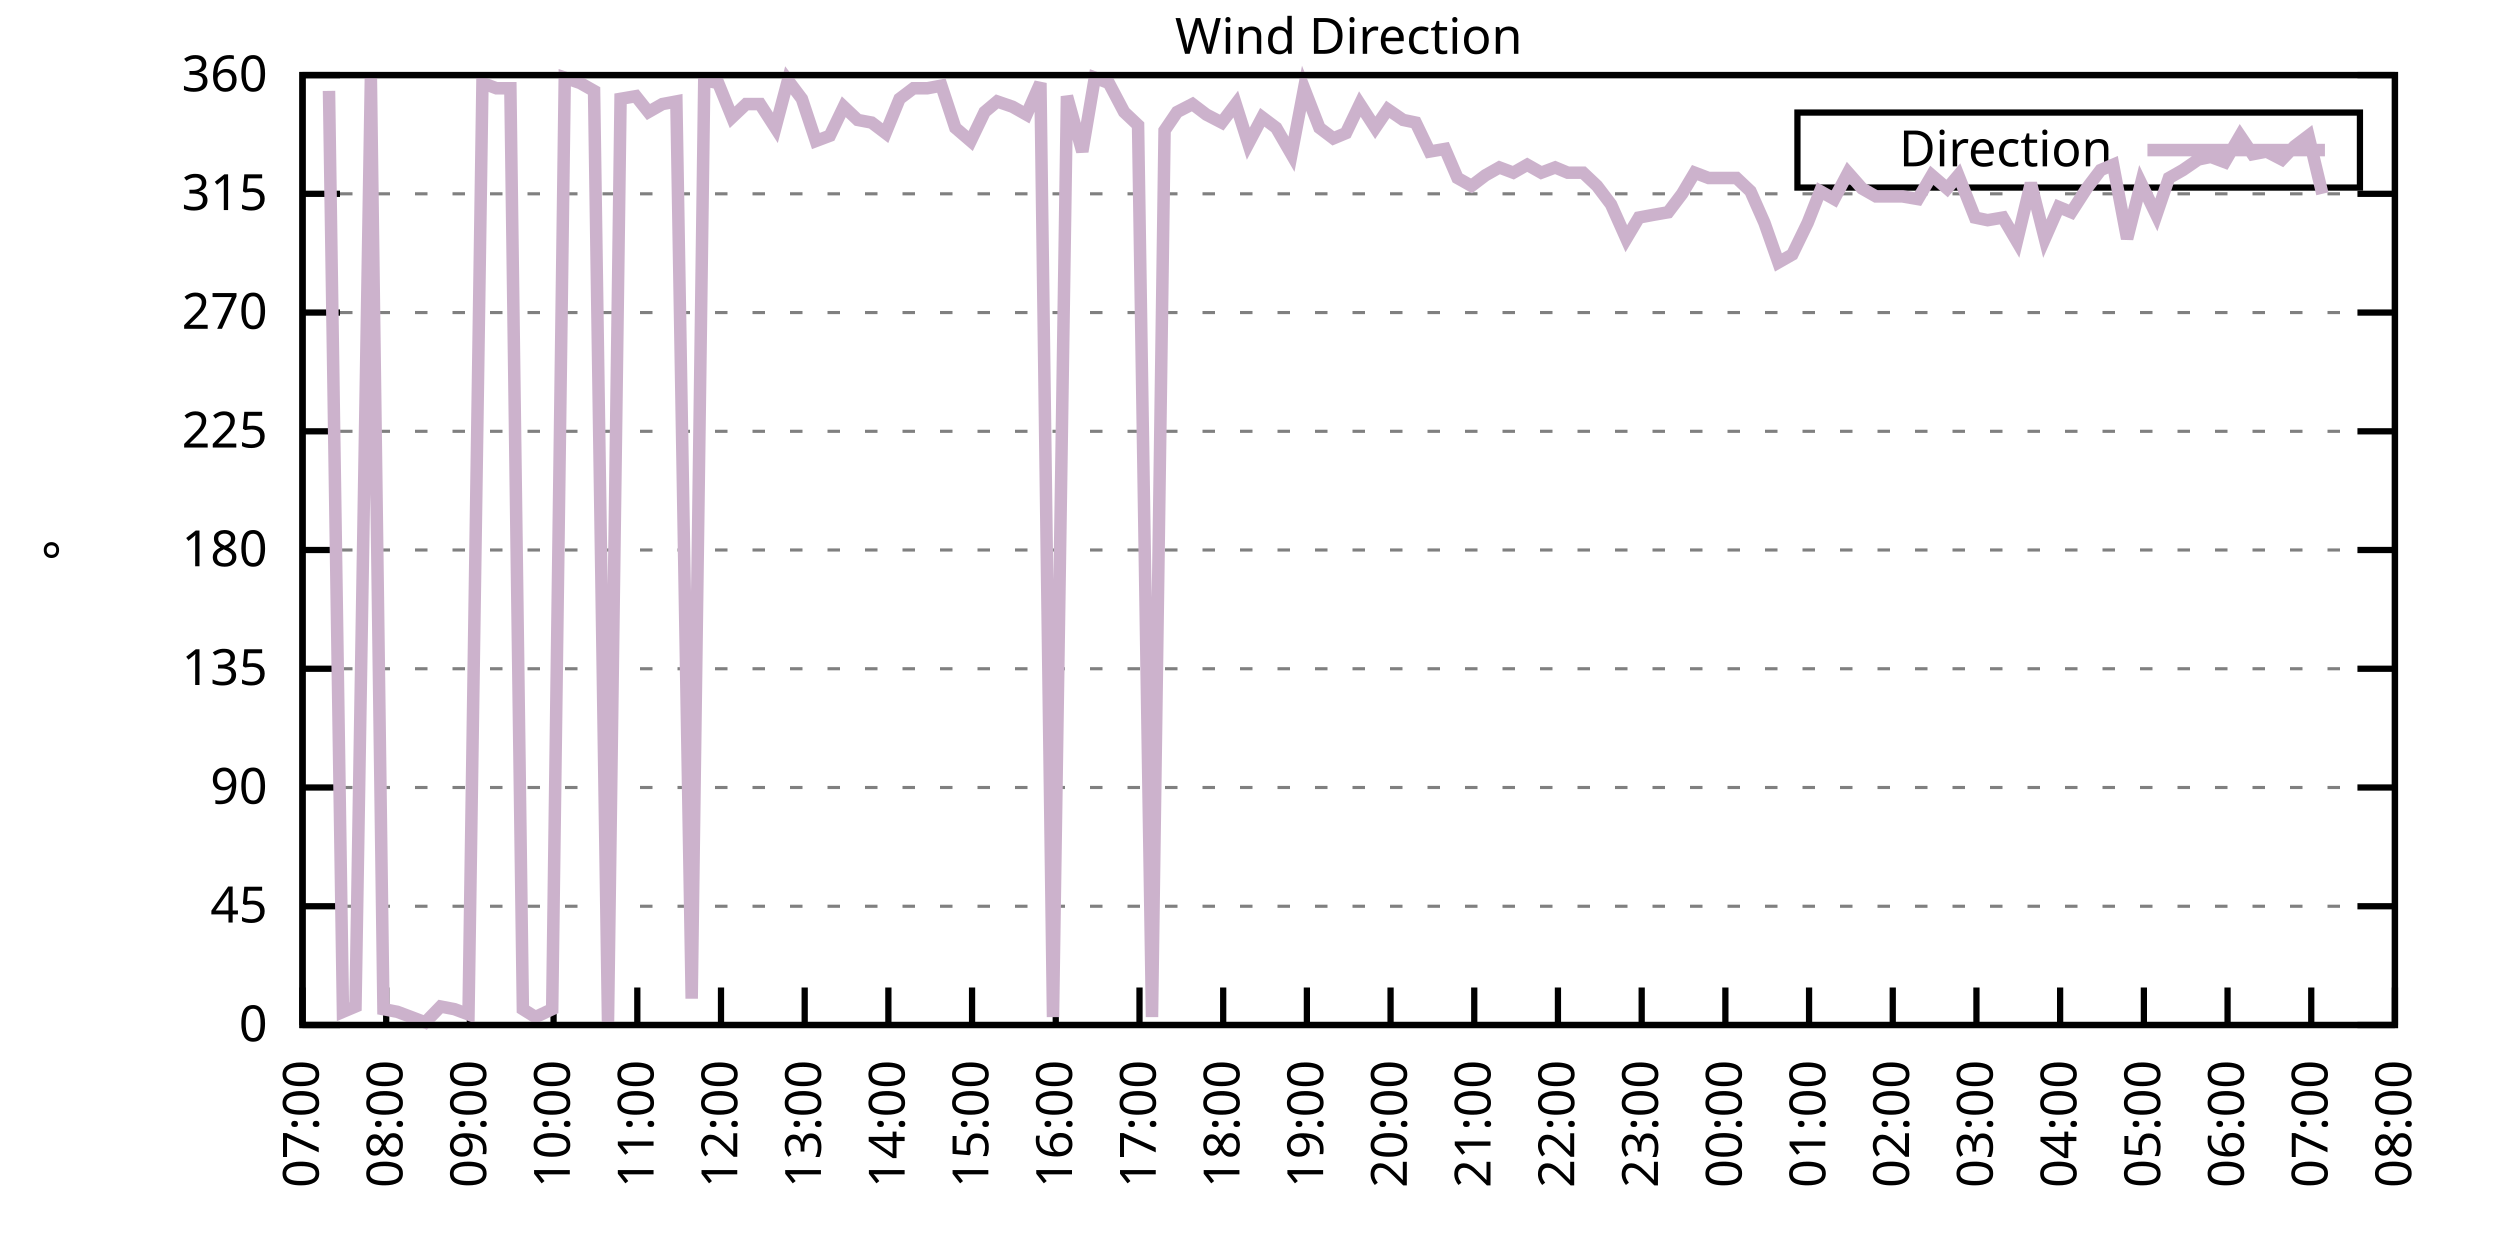
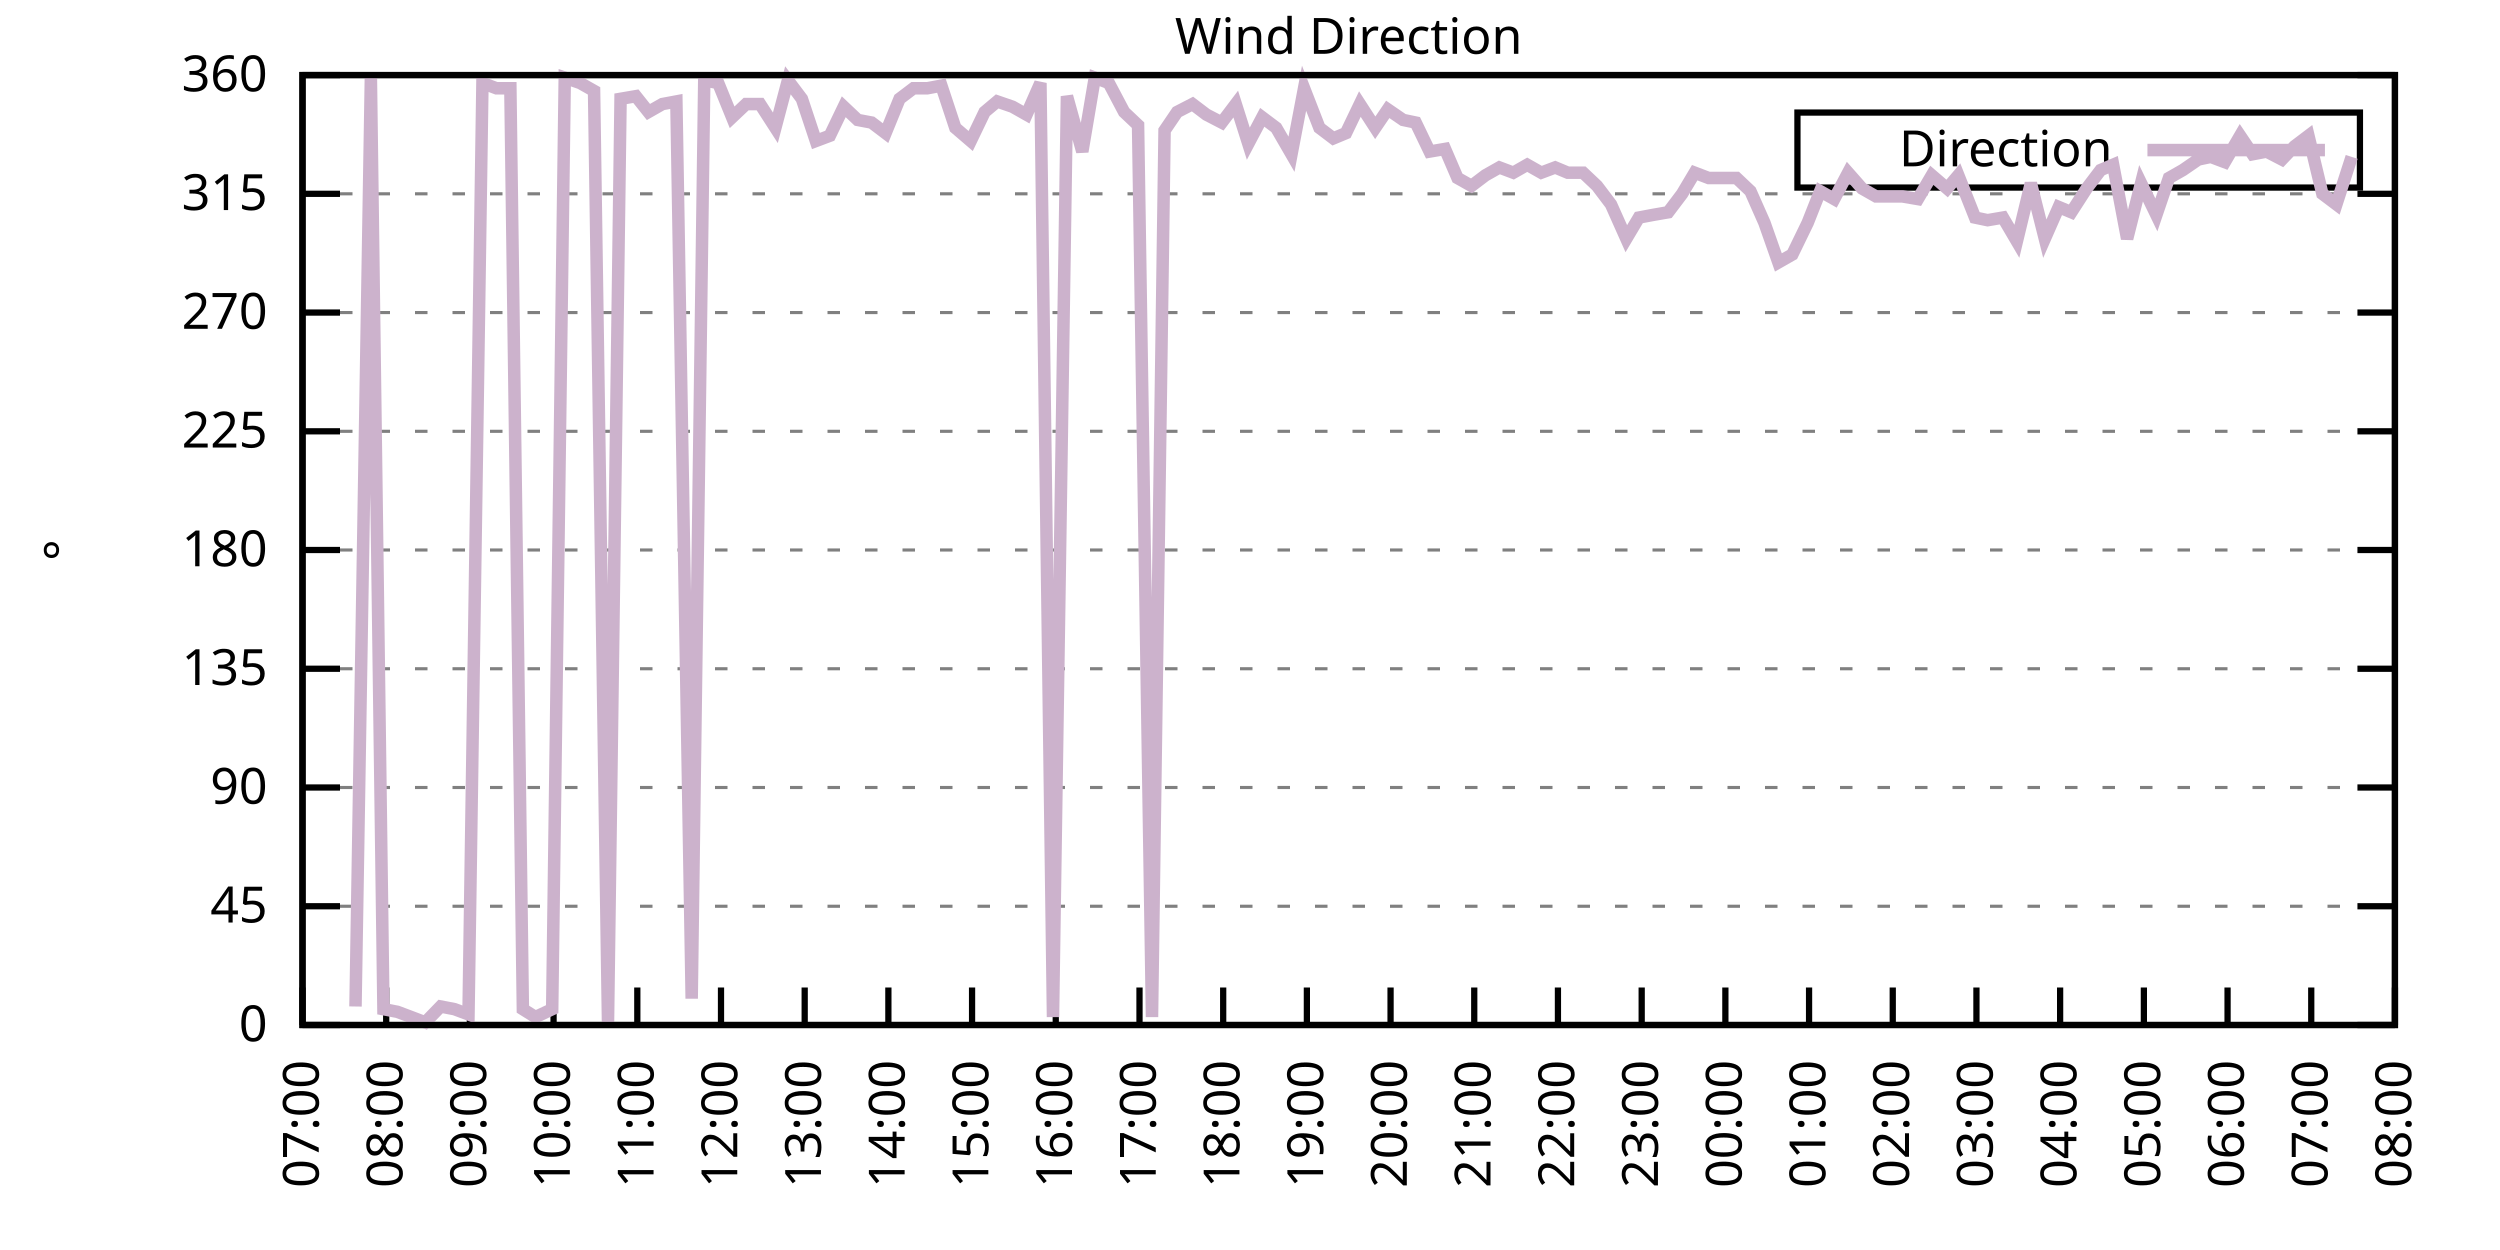
<svg xmlns="http://www.w3.org/2000/svg" xmlns:xlink="http://www.w3.org/1999/xlink" width="400" height="200" viewBox="0 0 400 200">
  <g id="gnuplot_canvas">
    <rect x="0" y="0" width="400" height="200" fill="none" />
    <defs>
      <circle id="gpDot" r="0.5" stroke-width="0.5" stroke="currentColor" />
      <path id="gpPt0" stroke-width="0.333" stroke="currentColor" d="M-1,0 h2 M0,-1 v2" />
      <path id="gpPt1" stroke-width="0.333" stroke="currentColor" d="M-1,-1 L1,1 M1,-1 L-1,1" />
      <path id="gpPt2" stroke-width="0.333" stroke="currentColor" d="M-1,0 L1,0 M0,-1 L0,1 M-1,-1 L1,1 M-1,1 L1,-1" />
      <rect id="gpPt3" stroke-width="0.333" stroke="currentColor" x="-1" y="-1" width="2" height="2" />
      <rect id="gpPt4" stroke-width="0.333" stroke="currentColor" fill="currentColor" x="-1" y="-1" width="2" height="2" />
      <circle id="gpPt5" stroke-width="0.333" stroke="currentColor" cx="0" cy="0" r="1" />
      <use xlink:href="#gpPt5" id="gpPt6" fill="currentColor" stroke="none" />
      <path id="gpPt7" stroke-width="0.333" stroke="currentColor" d="M0,-1.33 L-1.33,0.67 L1.33,0.67 z" />
      <use xlink:href="#gpPt7" id="gpPt8" fill="currentColor" stroke="none" />
      <use xlink:href="#gpPt7" id="gpPt9" stroke="currentColor" transform="rotate(180)" />
      <use xlink:href="#gpPt9" id="gpPt10" fill="currentColor" stroke="none" />
      <use xlink:href="#gpPt3" id="gpPt11" stroke="currentColor" transform="rotate(45)" />
      <use xlink:href="#gpPt11" id="gpPt12" fill="currentColor" stroke="none" />
      <path id="gpPt13" stroke-width="0.333" stroke="currentColor" d="M0,1.330 L1.265,0.411 L0.782,-1.067 L-0.782,-1.076 L-1.265,0.411 z" />
      <use xlink:href="#gpPt13" id="gpPt14" fill="currentColor" stroke="none" />
      <filter id="textbox" filterUnits="objectBoundingBox" x="0" y="0" height="1" width="1">
        <feFlood flood-color="white" flood-opacity="1" result="bgnd" />
        <feComposite in="SourceGraphic" in2="bgnd" operator="atop" />
      </filter>
      <filter id="greybox" filterUnits="objectBoundingBox" x="0" y="0" height="1" width="1">
        <feFlood flood-color="lightgrey" flood-opacity="1" result="grey" />
        <feComposite in="SourceGraphic" in2="grey" operator="atop" />
      </filter>
    </defs>
    <g fill="none" color="white" stroke="currentColor" stroke-width="1.00" stroke-linecap="butt" stroke-linejoin="miter">
</g>
    <g fill="none" color="black" stroke="currentColor" stroke-width="1.00" stroke-linecap="butt" stroke-linejoin="miter">
      <g stroke="none" shape-rendering="crispEdges">
        <polygon fill="rgb(255, 255, 255)" points="48.40,164.00 383.18,164.00 383.18,12.02 48.40,12.02 " />
      </g>
    </g>
    <g fill="none" color="black" stroke="currentColor" stroke-width="1.00" stroke-linecap="butt" stroke-linejoin="miter">
</g>
    <g fill="none" color="black" stroke="black" stroke-width="0.50" stroke-linecap="butt" stroke-linejoin="miter">
</g>
    <g fill="none" color="gray" stroke="currentColor" stroke-width="0.50" stroke-linecap="butt" stroke-linejoin="miter">
      <path stroke="gray" stroke-dasharray="2,4" class="gridline" d="M48.40,164.00 L383.19,164.00  " />
    </g>
    <g fill="none" color="gray" stroke="gray" stroke-width="1.00" stroke-linecap="butt" stroke-linejoin="miter">
</g>
    <g fill="none" color="black" stroke="currentColor" stroke-width="1.00" stroke-linecap="butt" stroke-linejoin="miter">
      <path stroke="black" d="M48.40,164.00 L54.40,164.00 M383.19,164.00 L377.19,164.00  " />
      <g transform="translate(42.80,166.60)" stroke="none" fill="black" font-family="Sans" font-size="8.00" text-anchor="end">
        <text>
          <tspan font-family="Sans"> 0</tspan>
        </text>
      </g>
    </g>
    <g fill="none" color="black" stroke="currentColor" stroke-width="1.00" stroke-linecap="butt" stroke-linejoin="miter">
</g>
    <g fill="none" color="black" stroke="black" stroke-width="0.50" stroke-linecap="butt" stroke-linejoin="miter">
</g>
    <g fill="none" color="gray" stroke="currentColor" stroke-width="0.50" stroke-linecap="butt" stroke-linejoin="miter">
      <path stroke="gray" stroke-dasharray="2,4" class="gridline" d="M48.40,145.00 L383.19,145.00  " />
    </g>
    <g fill="none" color="gray" stroke="gray" stroke-width="1.00" stroke-linecap="butt" stroke-linejoin="miter">
</g>
    <g fill="none" color="black" stroke="currentColor" stroke-width="1.00" stroke-linecap="butt" stroke-linejoin="miter">
      <path stroke="black" d="M48.40,145.00 L54.40,145.00 M383.19,145.00 L377.19,145.00  " />
      <g transform="translate(42.80,147.60)" stroke="none" fill="black" font-family="Sans" font-size="8.00" text-anchor="end">
        <text>
          <tspan font-family="Sans"> 45</tspan>
        </text>
      </g>
    </g>
    <g fill="none" color="black" stroke="currentColor" stroke-width="1.00" stroke-linecap="butt" stroke-linejoin="miter">
</g>
    <g fill="none" color="black" stroke="black" stroke-width="0.50" stroke-linecap="butt" stroke-linejoin="miter">
</g>
    <g fill="none" color="gray" stroke="currentColor" stroke-width="0.50" stroke-linecap="butt" stroke-linejoin="miter">
      <path stroke="gray" stroke-dasharray="2,4" class="gridline" d="M48.40,126.00 L383.19,126.00  " />
    </g>
    <g fill="none" color="gray" stroke="gray" stroke-width="1.00" stroke-linecap="butt" stroke-linejoin="miter">
</g>
    <g fill="none" color="black" stroke="currentColor" stroke-width="1.00" stroke-linecap="butt" stroke-linejoin="miter">
      <path stroke="black" d="M48.40,126.00 L54.40,126.00 M383.19,126.00 L377.19,126.00  " />
      <g transform="translate(42.80,128.60)" stroke="none" fill="black" font-family="Sans" font-size="8.00" text-anchor="end">
        <text>
          <tspan font-family="Sans"> 90</tspan>
        </text>
      </g>
    </g>
    <g fill="none" color="black" stroke="currentColor" stroke-width="1.00" stroke-linecap="butt" stroke-linejoin="miter">
</g>
    <g fill="none" color="black" stroke="black" stroke-width="0.50" stroke-linecap="butt" stroke-linejoin="miter">
</g>
    <g fill="none" color="gray" stroke="currentColor" stroke-width="0.50" stroke-linecap="butt" stroke-linejoin="miter">
      <path stroke="gray" stroke-dasharray="2,4" class="gridline" d="M48.40,107.00 L383.19,107.00  " />
    </g>
    <g fill="none" color="gray" stroke="gray" stroke-width="1.00" stroke-linecap="butt" stroke-linejoin="miter">
</g>
    <g fill="none" color="black" stroke="currentColor" stroke-width="1.00" stroke-linecap="butt" stroke-linejoin="miter">
      <path stroke="black" d="M48.40,107.00 L54.40,107.00 M383.19,107.00 L377.19,107.00  " />
      <g transform="translate(42.80,109.60)" stroke="none" fill="black" font-family="Sans" font-size="8.00" text-anchor="end">
        <text>
          <tspan font-family="Sans"> 135</tspan>
        </text>
      </g>
    </g>
    <g fill="none" color="black" stroke="currentColor" stroke-width="1.00" stroke-linecap="butt" stroke-linejoin="miter">
</g>
    <g fill="none" color="black" stroke="black" stroke-width="0.50" stroke-linecap="butt" stroke-linejoin="miter">
</g>
    <g fill="none" color="gray" stroke="currentColor" stroke-width="0.50" stroke-linecap="butt" stroke-linejoin="miter">
      <path stroke="gray" stroke-dasharray="2,4" class="gridline" d="M48.40,88.00 L383.19,88.00  " />
    </g>
    <g fill="none" color="gray" stroke="gray" stroke-width="1.00" stroke-linecap="butt" stroke-linejoin="miter">
</g>
    <g fill="none" color="black" stroke="currentColor" stroke-width="1.00" stroke-linecap="butt" stroke-linejoin="miter">
      <path stroke="black" d="M48.40,88.00 L54.40,88.00 M383.19,88.00 L377.19,88.00  " />
      <g transform="translate(42.80,90.60)" stroke="none" fill="black" font-family="Sans" font-size="8.00" text-anchor="end">
        <text>
          <tspan font-family="Sans"> 180</tspan>
        </text>
      </g>
    </g>
    <g fill="none" color="black" stroke="currentColor" stroke-width="1.00" stroke-linecap="butt" stroke-linejoin="miter">
</g>
    <g fill="none" color="black" stroke="black" stroke-width="0.50" stroke-linecap="butt" stroke-linejoin="miter">
</g>
    <g fill="none" color="gray" stroke="currentColor" stroke-width="0.50" stroke-linecap="butt" stroke-linejoin="miter">
      <path stroke="gray" stroke-dasharray="2,4" class="gridline" d="M48.40,69.01 L383.19,69.01  " />
    </g>
    <g fill="none" color="gray" stroke="gray" stroke-width="1.00" stroke-linecap="butt" stroke-linejoin="miter">
</g>
    <g fill="none" color="black" stroke="currentColor" stroke-width="1.00" stroke-linecap="butt" stroke-linejoin="miter">
      <path stroke="black" d="M48.40,69.01 L54.40,69.01 M383.19,69.01 L377.19,69.01  " />
      <g transform="translate(42.80,71.61)" stroke="none" fill="black" font-family="Sans" font-size="8.00" text-anchor="end">
        <text>
          <tspan font-family="Sans"> 225</tspan>
        </text>
      </g>
    </g>
    <g fill="none" color="black" stroke="currentColor" stroke-width="1.00" stroke-linecap="butt" stroke-linejoin="miter">
</g>
    <g fill="none" color="black" stroke="black" stroke-width="0.50" stroke-linecap="butt" stroke-linejoin="miter">
</g>
    <g fill="none" color="gray" stroke="currentColor" stroke-width="0.50" stroke-linecap="butt" stroke-linejoin="miter">
      <path stroke="gray" stroke-dasharray="2,4" class="gridline" d="M48.40,50.01 L383.19,50.01  " />
    </g>
    <g fill="none" color="gray" stroke="gray" stroke-width="1.00" stroke-linecap="butt" stroke-linejoin="miter">
</g>
    <g fill="none" color="black" stroke="currentColor" stroke-width="1.00" stroke-linecap="butt" stroke-linejoin="miter">
      <path stroke="black" d="M48.40,50.01 L54.40,50.01 M383.19,50.01 L377.19,50.01  " />
      <g transform="translate(42.80,52.61)" stroke="none" fill="black" font-family="Sans" font-size="8.00" text-anchor="end">
        <text>
          <tspan font-family="Sans"> 270</tspan>
        </text>
      </g>
    </g>
    <g fill="none" color="black" stroke="currentColor" stroke-width="1.00" stroke-linecap="butt" stroke-linejoin="miter">
</g>
    <g fill="none" color="black" stroke="black" stroke-width="0.50" stroke-linecap="butt" stroke-linejoin="miter">
</g>
    <g fill="none" color="gray" stroke="currentColor" stroke-width="0.50" stroke-linecap="butt" stroke-linejoin="miter">
      <path stroke="gray" stroke-dasharray="2,4" class="gridline" d="M48.40,31.01 L383.19,31.01  " />
    </g>
    <g fill="none" color="gray" stroke="gray" stroke-width="1.00" stroke-linecap="butt" stroke-linejoin="miter">
</g>
    <g fill="none" color="black" stroke="currentColor" stroke-width="1.00" stroke-linecap="butt" stroke-linejoin="miter">
      <path stroke="black" d="M48.40,31.01 L54.40,31.01 M383.19,31.01 L377.19,31.01  " />
      <g transform="translate(42.80,33.61)" stroke="none" fill="black" font-family="Sans" font-size="8.00" text-anchor="end">
        <text>
          <tspan font-family="Sans"> 315</tspan>
        </text>
      </g>
    </g>
    <g fill="none" color="black" stroke="currentColor" stroke-width="1.00" stroke-linecap="butt" stroke-linejoin="miter">
</g>
    <g fill="none" color="black" stroke="black" stroke-width="0.50" stroke-linecap="butt" stroke-linejoin="miter">
</g>
    <g fill="none" color="gray" stroke="currentColor" stroke-width="0.50" stroke-linecap="butt" stroke-linejoin="miter">
      <path stroke="gray" stroke-dasharray="2,4" class="gridline" d="M48.40,12.01 L383.19,12.01  " />
    </g>
    <g fill="none" color="gray" stroke="gray" stroke-width="1.00" stroke-linecap="butt" stroke-linejoin="miter">
</g>
    <g fill="none" color="black" stroke="currentColor" stroke-width="1.00" stroke-linecap="butt" stroke-linejoin="miter">
      <path stroke="black" d="M48.40,12.01 L54.40,12.01 M383.19,12.01 L377.19,12.01  " />
      <g transform="translate(42.80,14.61)" stroke="none" fill="black" font-family="Sans" font-size="8.00" text-anchor="end">
        <text>
          <tspan font-family="Sans"> 360</tspan>
        </text>
      </g>
    </g>
    <g fill="none" color="black" stroke="currentColor" stroke-width="1.00" stroke-linecap="butt" stroke-linejoin="miter">
      <path stroke="black" d="M48.40,164.00 L48.40,158.00  " />
      <g transform="translate(51.00,169.60) rotate(270.00)" stroke="none" fill="black" font-family="Sans" font-size="8.00" text-anchor="end">
        <text>
          <tspan font-family="Sans">07:00</tspan>
        </text>
      </g>
    </g>
    <g fill="none" color="black" stroke="currentColor" stroke-width="1.00" stroke-linecap="butt" stroke-linejoin="miter">
      <path stroke="black" d="M61.79,164.00 L61.79,158.00  " />
      <g transform="translate(64.39,169.60) rotate(270.00)" stroke="none" fill="black" font-family="Sans" font-size="8.00" text-anchor="end">
        <text>
          <tspan font-family="Sans">08:00</tspan>
        </text>
      </g>
    </g>
    <g fill="none" color="black" stroke="currentColor" stroke-width="1.00" stroke-linecap="butt" stroke-linejoin="miter">
      <path stroke="black" d="M75.18,164.00 L75.18,158.00  " />
      <g transform="translate(77.78,169.60) rotate(270.00)" stroke="none" fill="black" font-family="Sans" font-size="8.00" text-anchor="end">
        <text>
          <tspan font-family="Sans">09:00</tspan>
        </text>
      </g>
    </g>
    <g fill="none" color="black" stroke="currentColor" stroke-width="1.00" stroke-linecap="butt" stroke-linejoin="miter">
      <path stroke="black" d="M88.57,164.00 L88.57,158.00  " />
      <g transform="translate(91.17,169.60) rotate(270.00)" stroke="none" fill="black" font-family="Sans" font-size="8.00" text-anchor="end">
        <text>
          <tspan font-family="Sans">10:00</tspan>
        </text>
      </g>
    </g>
    <g fill="none" color="black" stroke="currentColor" stroke-width="1.00" stroke-linecap="butt" stroke-linejoin="miter">
      <path stroke="black" d="M101.97,164.00 L101.97,158.00  " />
      <g transform="translate(104.57,169.60) rotate(270.00)" stroke="none" fill="black" font-family="Sans" font-size="8.00" text-anchor="end">
        <text>
          <tspan font-family="Sans">11:00</tspan>
        </text>
      </g>
    </g>
    <g fill="none" color="black" stroke="currentColor" stroke-width="1.00" stroke-linecap="butt" stroke-linejoin="miter">
      <path stroke="black" d="M115.36,164.00 L115.36,158.00  " />
      <g transform="translate(117.96,169.60) rotate(270.00)" stroke="none" fill="black" font-family="Sans" font-size="8.00" text-anchor="end">
        <text>
          <tspan font-family="Sans">12:00</tspan>
        </text>
      </g>
    </g>
    <g fill="none" color="black" stroke="currentColor" stroke-width="1.00" stroke-linecap="butt" stroke-linejoin="miter">
      <path stroke="black" d="M128.75,164.00 L128.75,158.00  " />
      <g transform="translate(131.35,169.60) rotate(270.00)" stroke="none" fill="black" font-family="Sans" font-size="8.00" text-anchor="end">
        <text>
          <tspan font-family="Sans">13:00</tspan>
        </text>
      </g>
    </g>
    <g fill="none" color="black" stroke="currentColor" stroke-width="1.00" stroke-linecap="butt" stroke-linejoin="miter">
      <path stroke="black" d="M142.14,164.00 L142.14,158.00  " />
      <g transform="translate(144.74,169.60) rotate(270.00)" stroke="none" fill="black" font-family="Sans" font-size="8.00" text-anchor="end">
        <text>
          <tspan font-family="Sans">14:00</tspan>
        </text>
      </g>
    </g>
    <g fill="none" color="black" stroke="currentColor" stroke-width="1.00" stroke-linecap="butt" stroke-linejoin="miter">
      <path stroke="black" d="M155.53,164.00 L155.53,158.00  " />
      <g transform="translate(158.13,169.60) rotate(270.00)" stroke="none" fill="black" font-family="Sans" font-size="8.00" text-anchor="end">
        <text>
          <tspan font-family="Sans">15:00</tspan>
        </text>
      </g>
    </g>
    <g fill="none" color="black" stroke="currentColor" stroke-width="1.00" stroke-linecap="butt" stroke-linejoin="miter">
      <path stroke="black" d="M168.92,164.00 L168.92,158.00  " />
      <g transform="translate(171.52,169.60) rotate(270.00)" stroke="none" fill="black" font-family="Sans" font-size="8.00" text-anchor="end">
        <text>
          <tspan font-family="Sans">16:00</tspan>
        </text>
      </g>
    </g>
    <g fill="none" color="black" stroke="currentColor" stroke-width="1.00" stroke-linecap="butt" stroke-linejoin="miter">
      <path stroke="black" d="M182.32,164.00 L182.32,158.00  " />
      <g transform="translate(184.92,169.60) rotate(270.00)" stroke="none" fill="black" font-family="Sans" font-size="8.00" text-anchor="end">
        <text>
          <tspan font-family="Sans">17:00</tspan>
        </text>
      </g>
    </g>
    <g fill="none" color="black" stroke="currentColor" stroke-width="1.00" stroke-linecap="butt" stroke-linejoin="miter">
      <path stroke="black" d="M195.71,164.00 L195.71,158.00  " />
      <g transform="translate(198.31,169.60) rotate(270.00)" stroke="none" fill="black" font-family="Sans" font-size="8.00" text-anchor="end">
        <text>
          <tspan font-family="Sans">18:00</tspan>
        </text>
      </g>
    </g>
    <g fill="none" color="black" stroke="currentColor" stroke-width="1.00" stroke-linecap="butt" stroke-linejoin="miter">
      <path stroke="black" d="M209.10,164.00 L209.10,158.00  " />
      <g transform="translate(211.70,169.60) rotate(270.00)" stroke="none" fill="black" font-family="Sans" font-size="8.00" text-anchor="end">
        <text>
          <tspan font-family="Sans">19:00</tspan>
        </text>
      </g>
    </g>
    <g fill="none" color="black" stroke="currentColor" stroke-width="1.00" stroke-linecap="butt" stroke-linejoin="miter">
      <path stroke="black" d="M222.49,164.00 L222.49,158.00  " />
      <g transform="translate(225.09,169.60) rotate(270.00)" stroke="none" fill="black" font-family="Sans" font-size="8.00" text-anchor="end">
        <text>
          <tspan font-family="Sans">20:00</tspan>
        </text>
      </g>
    </g>
    <g fill="none" color="black" stroke="currentColor" stroke-width="1.00" stroke-linecap="butt" stroke-linejoin="miter">
      <path stroke="black" d="M235.88,164.00 L235.88,158.00  " />
      <g transform="translate(238.48,169.60) rotate(270.00)" stroke="none" fill="black" font-family="Sans" font-size="8.00" text-anchor="end">
        <text>
          <tspan font-family="Sans">21:00</tspan>
        </text>
      </g>
    </g>
    <g fill="none" color="black" stroke="currentColor" stroke-width="1.00" stroke-linecap="butt" stroke-linejoin="miter">
      <path stroke="black" d="M249.27,164.00 L249.27,158.00  " />
      <g transform="translate(251.87,169.60) rotate(270.00)" stroke="none" fill="black" font-family="Sans" font-size="8.00" text-anchor="end">
        <text>
          <tspan font-family="Sans">22:00</tspan>
        </text>
      </g>
    </g>
    <g fill="none" color="black" stroke="currentColor" stroke-width="1.00" stroke-linecap="butt" stroke-linejoin="miter">
      <path stroke="black" d="M262.67,164.00 L262.67,158.00  " />
      <g transform="translate(265.27,169.60) rotate(270.00)" stroke="none" fill="black" font-family="Sans" font-size="8.00" text-anchor="end">
        <text>
          <tspan font-family="Sans">23:00</tspan>
        </text>
      </g>
    </g>
    <g fill="none" color="black" stroke="currentColor" stroke-width="1.00" stroke-linecap="butt" stroke-linejoin="miter">
      <path stroke="black" d="M276.06,164.00 L276.06,158.00  " />
      <g transform="translate(278.66,169.60) rotate(270.00)" stroke="none" fill="black" font-family="Sans" font-size="8.00" text-anchor="end">
        <text>
          <tspan font-family="Sans">00:00</tspan>
        </text>
      </g>
    </g>
    <g fill="none" color="black" stroke="currentColor" stroke-width="1.00" stroke-linecap="butt" stroke-linejoin="miter">
      <path stroke="black" d="M289.45,164.00 L289.45,158.00  " />
      <g transform="translate(292.05,169.60) rotate(270.00)" stroke="none" fill="black" font-family="Sans" font-size="8.00" text-anchor="end">
        <text>
          <tspan font-family="Sans">01:00</tspan>
        </text>
      </g>
    </g>
    <g fill="none" color="black" stroke="currentColor" stroke-width="1.00" stroke-linecap="butt" stroke-linejoin="miter">
      <path stroke="black" d="M302.84,164.00 L302.84,158.00  " />
      <g transform="translate(305.44,169.60) rotate(270.00)" stroke="none" fill="black" font-family="Sans" font-size="8.00" text-anchor="end">
        <text>
          <tspan font-family="Sans">02:00</tspan>
        </text>
      </g>
    </g>
    <g fill="none" color="black" stroke="currentColor" stroke-width="1.00" stroke-linecap="butt" stroke-linejoin="miter">
      <path stroke="black" d="M316.23,164.00 L316.23,158.00  " />
      <g transform="translate(318.83,169.60) rotate(270.00)" stroke="none" fill="black" font-family="Sans" font-size="8.00" text-anchor="end">
        <text>
          <tspan font-family="Sans">03:00</tspan>
        </text>
      </g>
    </g>
    <g fill="none" color="black" stroke="currentColor" stroke-width="1.00" stroke-linecap="butt" stroke-linejoin="miter">
      <path stroke="black" d="M329.62,164.00 L329.62,158.00  " />
      <g transform="translate(332.22,169.60) rotate(270.00)" stroke="none" fill="black" font-family="Sans" font-size="8.00" text-anchor="end">
        <text>
          <tspan font-family="Sans">04:00</tspan>
        </text>
      </g>
    </g>
    <g fill="none" color="black" stroke="currentColor" stroke-width="1.00" stroke-linecap="butt" stroke-linejoin="miter">
      <path stroke="black" d="M343.02,164.00 L343.02,158.00  " />
      <g transform="translate(345.62,169.60) rotate(270.00)" stroke="none" fill="black" font-family="Sans" font-size="8.00" text-anchor="end">
        <text>
          <tspan font-family="Sans">05:00</tspan>
        </text>
      </g>
    </g>
    <g fill="none" color="black" stroke="currentColor" stroke-width="1.00" stroke-linecap="butt" stroke-linejoin="miter">
      <path stroke="black" d="M356.41,164.00 L356.41,158.00  " />
      <g transform="translate(359.01,169.60) rotate(270.00)" stroke="none" fill="black" font-family="Sans" font-size="8.00" text-anchor="end">
        <text>
          <tspan font-family="Sans">06:00</tspan>
        </text>
      </g>
    </g>
    <g fill="none" color="black" stroke="currentColor" stroke-width="1.00" stroke-linecap="butt" stroke-linejoin="miter">
      <path stroke="black" d="M369.80,164.00 L369.80,158.00  " />
      <g transform="translate(372.40,169.60) rotate(270.00)" stroke="none" fill="black" font-family="Sans" font-size="8.00" text-anchor="end">
        <text>
          <tspan font-family="Sans">07:00</tspan>
        </text>
      </g>
    </g>
    <g fill="none" color="black" stroke="currentColor" stroke-width="1.00" stroke-linecap="butt" stroke-linejoin="miter">
      <path stroke="black" d="M383.19,164.00 L383.19,158.00  " />
      <g transform="translate(385.79,169.60) rotate(270.00)" stroke="none" fill="black" font-family="Sans" font-size="8.00" text-anchor="end">
        <text>
          <tspan font-family="Sans">08:00</tspan>
        </text>
      </g>
    </g>
    <g fill="none" color="black" stroke="currentColor" stroke-width="1.00" stroke-linecap="butt" stroke-linejoin="miter">
</g>
    <g fill="none" color="black" stroke="currentColor" stroke-width="1.00" stroke-linecap="butt" stroke-linejoin="miter">
      <path stroke="black" d="M48.40,12.01 L48.40,164.00 L383.19,164.00 L383.19,12.01 L48.40,12.01 Z  " />
    </g>
    <g fill="none" color="black" stroke="currentColor" stroke-width="1.00" stroke-linecap="butt" stroke-linejoin="miter">
</g>
    <g fill="none" color="black" stroke="currentColor" stroke-width="1.00" stroke-linecap="butt" stroke-linejoin="miter">
      <path stroke="black" d="M287.59,30.01 L287.59,18.01 L377.59,18.01 L377.59,30.01 L287.59,30.01 Z  " />
    </g>
    <g id="Wind_direction_plot_1">
      <g fill="none" color="white" stroke="black" stroke-width="2.00" stroke-linecap="butt" stroke-linejoin="miter">
</g>
      <g fill="none" color="black" stroke="currentColor" stroke-width="2.00" stroke-linecap="butt" stroke-linejoin="miter">
        <g transform="translate(337.99,26.61)" stroke="none" fill="black" font-family="Sans" font-size="8.00" text-anchor="end">
          <text>
            <tspan font-family="Sans">Direction</tspan>
          </text>
        </g>
      </g>
      <g fill="none" color="black" stroke="currentColor" stroke-width="2.00" stroke-linecap="butt" stroke-linejoin="miter">
-         <path stroke="rgb(204, 178, 204)" d="M343.59,24.01 L371.99,24.01 M52.64,14.54 L54.87,161.89 L56.88,161.04 L59.34,12.43 L61.35,161.47 L63.58,161.89   L65.81,162.73 L68.04,163.58 L70.50,161.04 L72.73,161.47 L74.96,162.31 L77.19,13.28 L79.42,14.12 L81.66,14.12   L83.66,161.47 L85.67,162.73 L88.35,161.47 L90.36,12.43 L92.82,13.28 L95.05,14.54 L97.28,163.58 L99.29,15.81   L101.74,15.39 L103.75,17.92 L105.98,16.65 L108.22,16.23 L110.67,159.78 L112.68,12.85 L114.91,13.28 L117.14,18.77   L119.38,16.65 L121.61,16.65 L124.06,20.45 L126.07,12.85 L128.30,15.81 L130.54,22.56 L132.77,21.72 L135.00,17.08   L137.23,19.19 L139.46,19.61 L141.69,21.30 L143.93,15.81 L146.16,14.12 L148.39,14.12 L150.62,13.70 L152.85,20.45   L155.31,22.56 L157.54,17.92 L159.55,16.23 L162.01,17.08 L164.24,18.34 L166.47,13.28 L168.48,162.73 L170.71,15.39   L173.17,24.25 L175.17,12.43 L177.41,13.28 L179.86,17.92 L182.09,20.03 L184.32,162.73 L186.33,20.88 L188.34,17.92   L190.80,16.65 L193.03,18.34 L195.48,19.61 L197.72,16.65 L199.73,22.99 L201.96,18.77 L204.19,20.45 L206.64,24.68   L208.65,14.12 L211.11,20.45 L213.34,22.14 L215.35,21.30 L217.58,16.65 L220.04,20.45 L222.04,17.50 L224.50,19.19   L226.51,19.61 L228.74,24.25 L231.20,23.83 L233.20,28.48 L235.44,29.74 L237.67,28.05 L239.90,26.79 L242.13,27.63   L244.36,26.36 L246.60,27.63 L248.83,26.79 L250.84,27.63 L253.29,27.63 L255.52,29.74 L257.76,32.70 L260.21,38.19   L262.22,34.81 L264.45,34.39 L266.91,33.96 L269.14,31.01 L271.15,27.63 L273.38,28.48 L275.61,28.48 L277.84,28.48   L280.07,30.59 L282.31,35.65 L284.54,41.99 L286.77,40.72 L289.23,35.65 L291.23,30.59 L293.47,31.85 L295.70,27.63   L297.93,30.16 L300.16,31.43 L302.39,31.43 L304.40,31.43 L306.86,31.85 L309.09,28.05 L311.54,30.16 L313.33,28.05   L316.01,34.81 L318.02,35.23 L320.47,34.81 L322.70,38.61 L324.94,29.32 L327.17,38.19 L329.40,33.12 L331.41,33.96   L333.86,30.16 L336.10,27.21 L338.10,26.36 L340.34,38.19 L342.57,29.32 L345.02,34.39 L347.03,28.48 L349.26,27.21   L351.72,25.52 L353.73,25.10 L355.96,25.94 L358.42,21.72 L360.42,24.68 L362.66,24.25 L365.11,25.52 L367.12,23.41   L369.35,21.72 L371.58,31.01  " />
+         <path stroke="rgb(204, 178, 204)" d="M343.59,24.01 L371.99,24.01 M56.88,161.04 L59.34,12.43 L61.35,161.47 L63.58,161.89 L65.81,162.73 L68.04,163.58   L70.50,161.04 L72.73,161.47 L74.96,162.31 L77.19,13.28 L79.42,14.12 L81.66,14.12 L83.66,161.47 L85.67,162.73   L88.35,161.47 L90.36,12.43 L92.82,13.28 L95.05,14.54 L97.28,163.58 L99.29,15.81 L101.74,15.39 L103.75,17.92   L105.98,16.65 L108.22,16.23 L110.67,159.78 L112.68,12.85 L114.91,13.28 L117.14,18.77 L119.38,16.65 L121.61,16.65   L124.06,20.45 L126.07,12.85 L128.30,15.81 L130.54,22.56 L132.77,21.72 L135.00,17.08 L137.23,19.19 L139.46,19.61   L141.69,21.30 L143.93,15.81 L146.16,14.12 L148.39,14.12 L150.62,13.70 L152.85,20.45 L155.31,22.56 L157.54,17.92   L159.55,16.23 L162.01,17.08 L164.24,18.34 L166.47,13.28 L168.48,162.73 L170.71,15.39 L173.17,24.25 L175.17,12.43   L177.41,13.28 L179.86,17.92 L182.09,20.03 L184.32,162.73 L186.33,20.88 L188.34,17.92 L190.80,16.65 L193.03,18.34   L195.48,19.61 L197.72,16.65 L199.73,22.99 L201.96,18.77 L204.19,20.45 L206.64,24.68 L208.65,14.12 L211.11,20.45   L213.34,22.14 L215.35,21.30 L217.58,16.65 L220.04,20.45 L222.04,17.50 L224.50,19.19 L226.51,19.61 L228.74,24.25   L231.20,23.83 L233.20,28.48 L235.44,29.74 L237.67,28.05 L239.90,26.79 L242.13,27.63 L244.36,26.36 L246.60,27.63   L248.83,26.79 L250.84,27.63 L253.29,27.63 L255.52,29.74 L257.76,32.70 L260.21,38.19 L262.22,34.81 L264.45,34.39   L266.91,33.96 L269.14,31.01 L271.15,27.63 L273.38,28.48 L275.61,28.48 L277.84,28.48 L280.07,30.59 L282.31,35.65   L284.54,41.99 L286.77,40.72 L289.23,35.65 L291.23,30.59 L293.47,31.85 L295.70,27.63 L297.93,30.16 L300.16,31.43   L302.39,31.43 L304.40,31.43 L306.86,31.85 L309.09,28.05 L311.54,30.16 L313.33,28.05 L316.01,34.81 L318.02,35.23   L320.47,34.81 L322.70,38.61 L324.94,29.32 L327.17,38.19 L329.40,33.12 L331.41,33.96 L333.86,30.16 L336.10,27.21   L338.10,26.36 L340.34,38.19 L342.57,29.32 L345.02,34.39 L347.03,28.48 L349.26,27.21 L351.72,25.52 L353.73,25.10   L355.96,25.94 L358.42,21.72 L360.42,24.68 L362.66,24.25 L365.11,25.52 L367.12,23.41 L369.35,21.72 L371.58,31.01   L373.82,32.70 L376.27,25.10  " />
      </g>
    </g>
    <g fill="none" color="black" stroke="currentColor" stroke-width="2.00" stroke-linecap="butt" stroke-linejoin="miter">
</g>
    <g fill="none" color="black" stroke="black" stroke-width="1.00" stroke-linecap="butt" stroke-linejoin="miter">
</g>
    <g fill="none" color="black" stroke="currentColor" stroke-width="1.00" stroke-linecap="butt" stroke-linejoin="miter">
      <path stroke="black" d="M48.40,12.01 L48.40,164.00 L383.19,164.00 L383.19,12.01 L48.40,12.01 Z  " />
      <g transform="translate(12.80,88.01) rotate(270.00)" stroke="none" fill="black" font-family="Sans" font-size="8.00" text-anchor="middle">
        <text>
          <tspan font-family="Sans">°</tspan>
        </text>
      </g>
    </g>
    <g fill="none" color="black" stroke="currentColor" stroke-width="1.00" stroke-linecap="butt" stroke-linejoin="miter">
</g>
    <g fill="none" color="black" stroke="currentColor" stroke-width="1.00" stroke-linecap="butt" stroke-linejoin="miter">
      <g transform="translate(215.79,8.61)" stroke="none" fill="black" font-family="Sans" font-size="8.00" text-anchor="middle">
        <text>
          <tspan font-family="Sans">Wind Direction</tspan>
        </text>
      </g>
    </g>
    <g fill="none" color="black" stroke="currentColor" stroke-width="1.00" stroke-linecap="butt" stroke-linejoin="miter">
</g>
  </g>
</svg>
